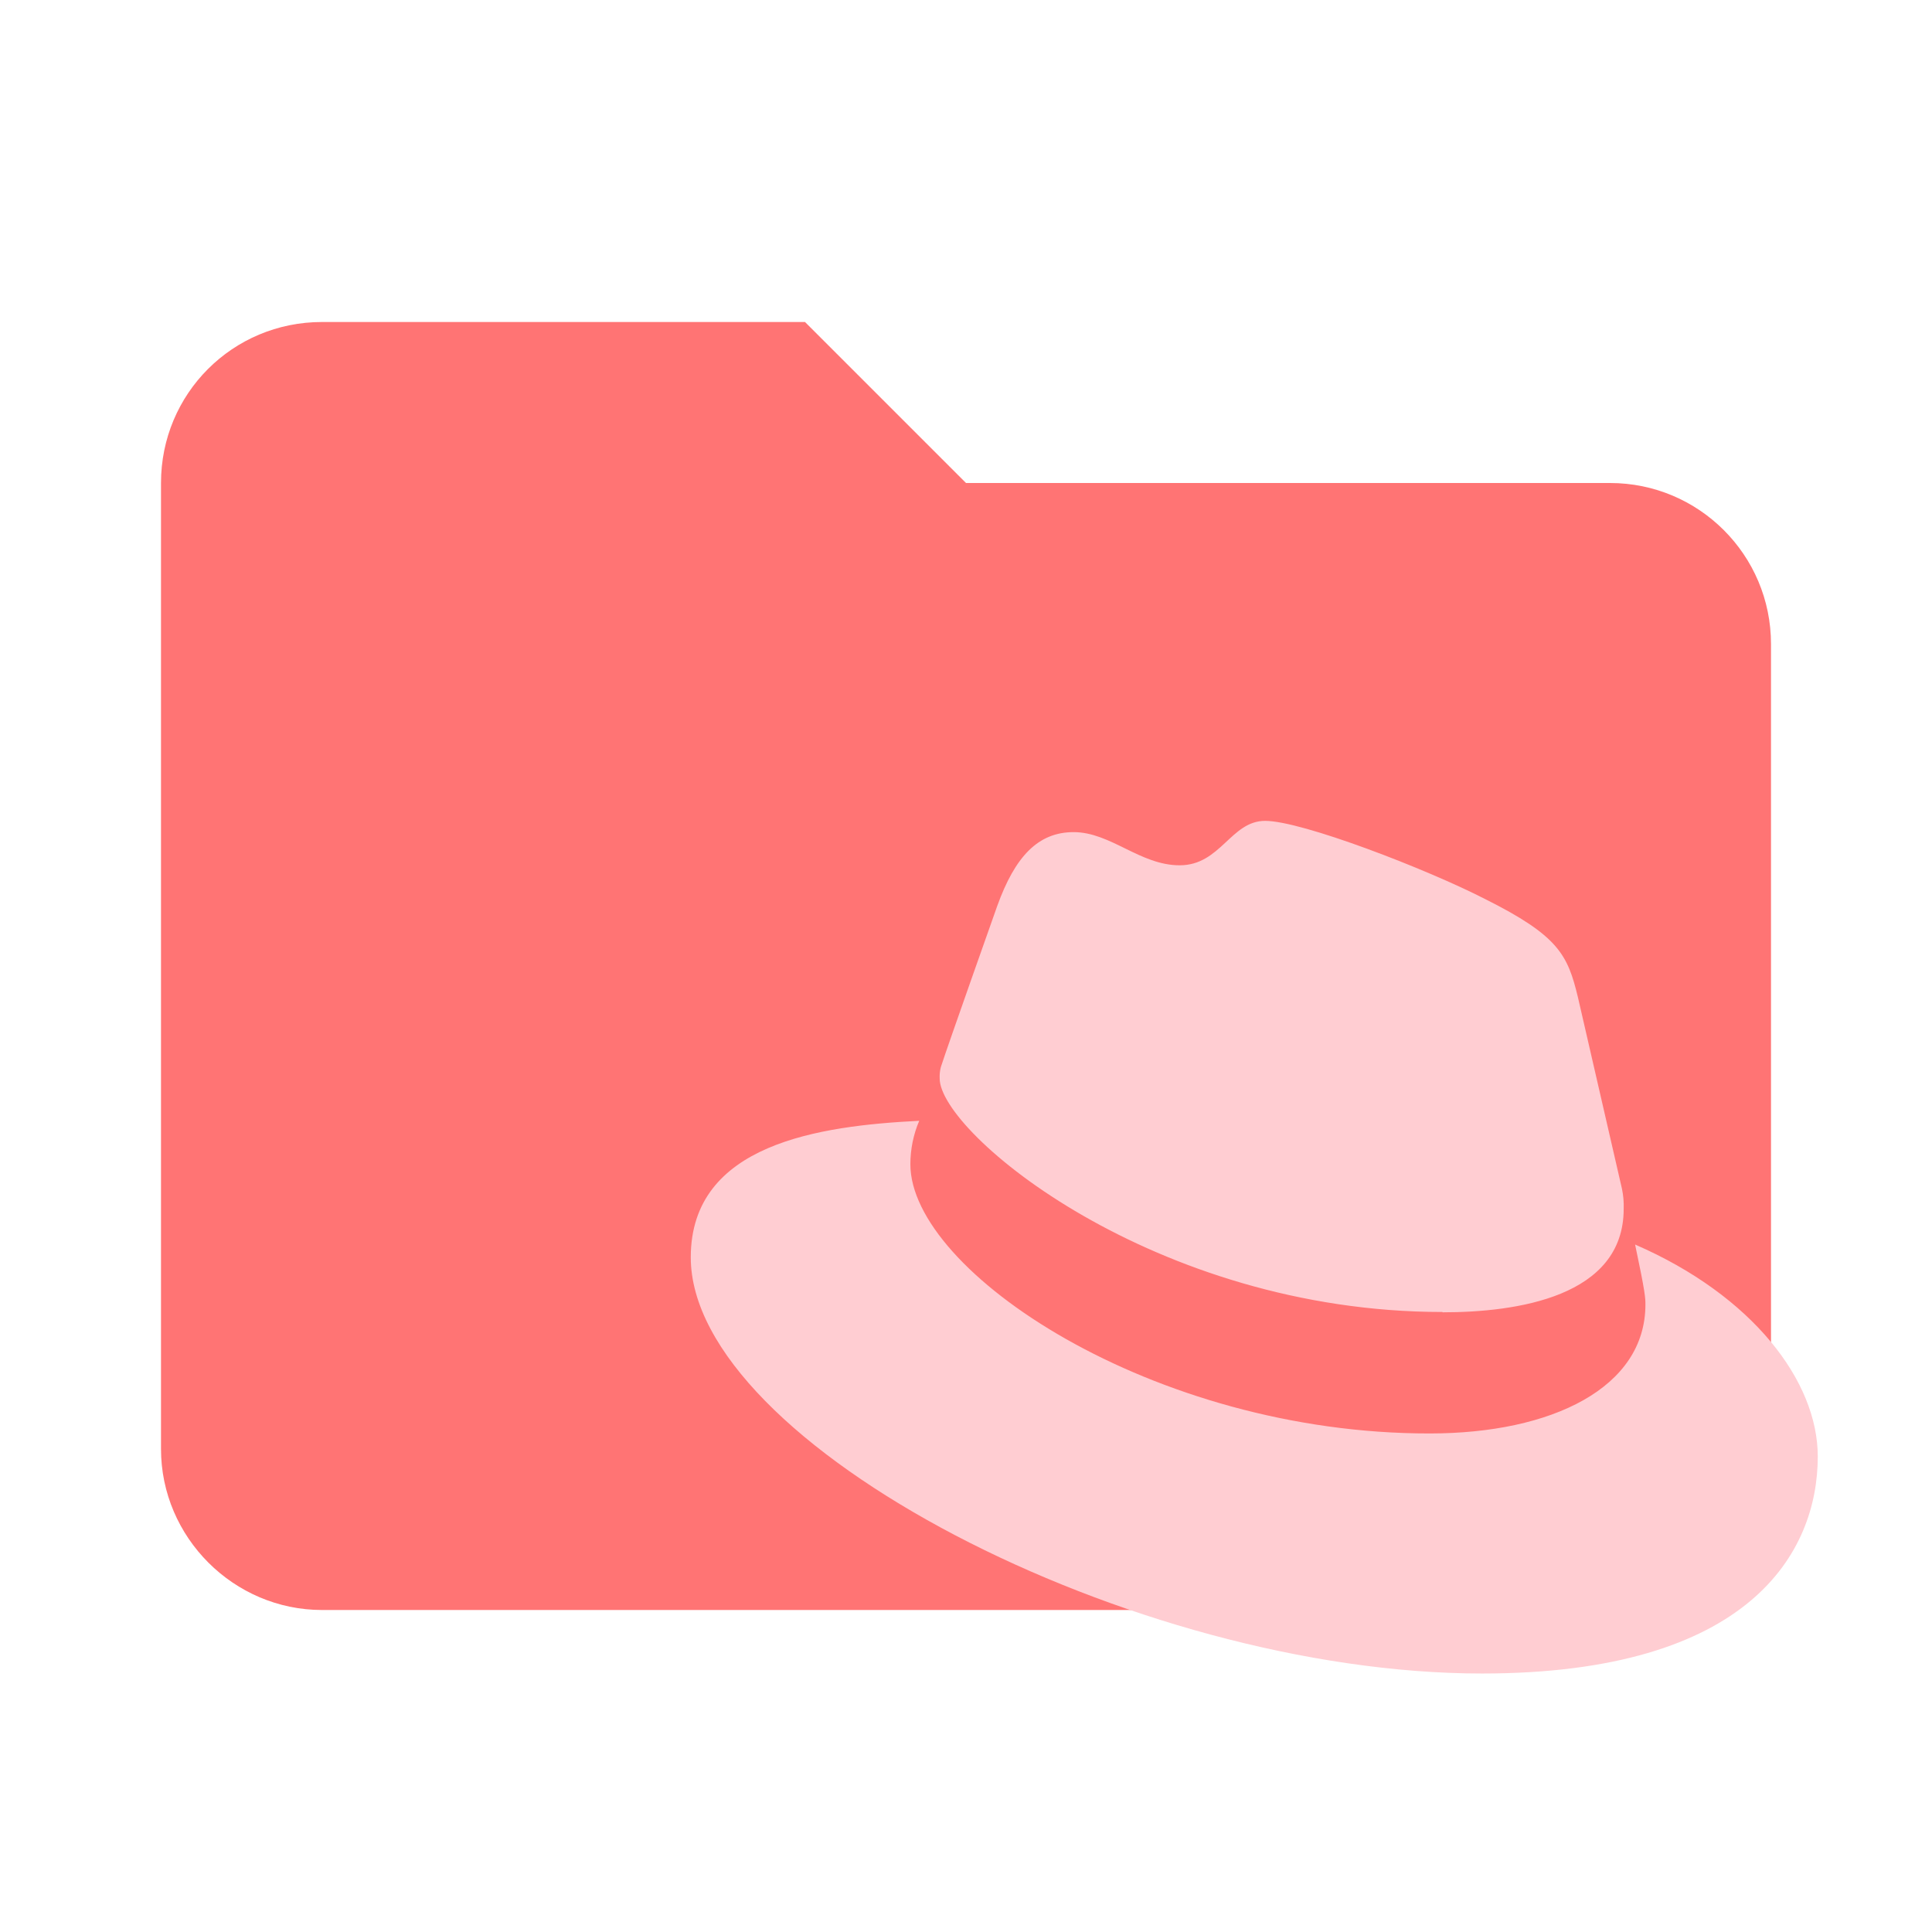
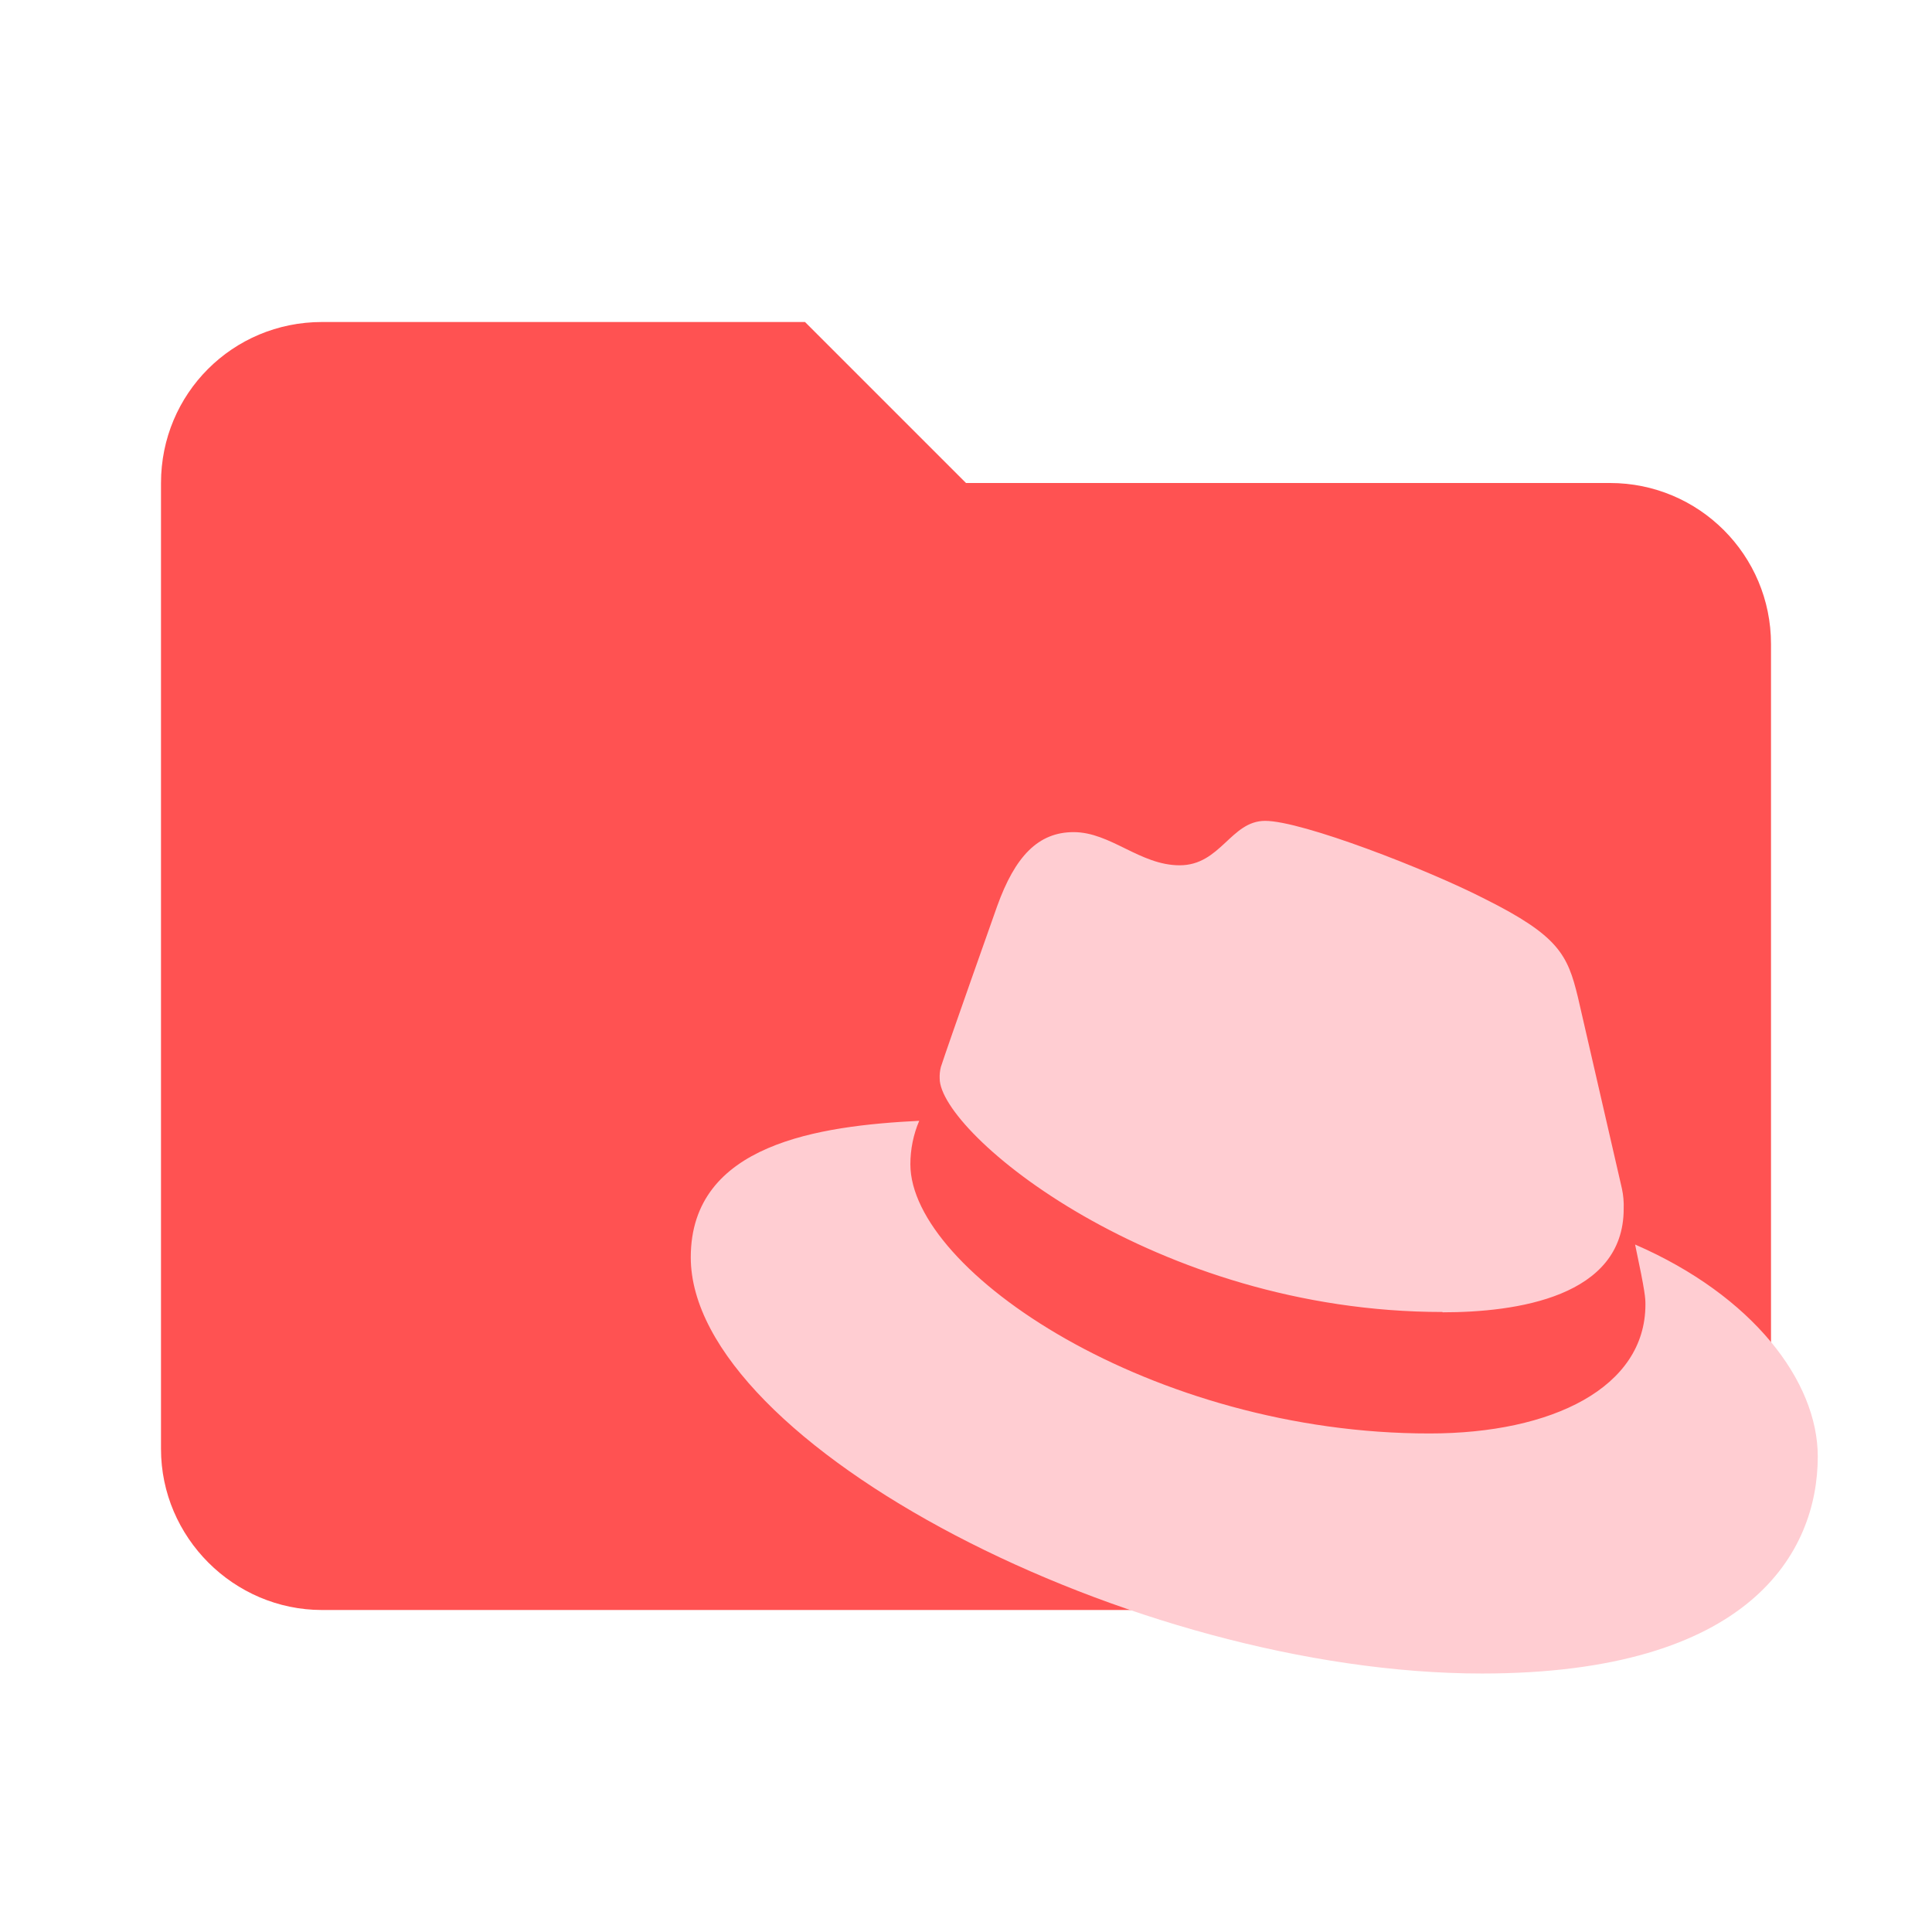
- <svg xmlns="http://www.w3.org/2000/svg" stroke-miterlimit="10" style="fill-rule:nonzero;clip-rule:evenodd;stroke-linecap:round;stroke-linejoin:round" viewBox="0 0 24 24" xml:space="preserve">
-   <path d="M10 4H4c-1.11 0-2 .89-2 2v12c0 1.097.903 2 2 2h16c1.097 0 2-.903 2-2V8a2 2 0 0 0-2-2h-8l-2-2Z" fill="#ff5252" fill-opacity=".8" />
-   <path d="M17.92 16.302c.92 0 2.25-.191 2.25-1.285a1.026 1.026 0 0 0-.022-.252l-.547-2.379c-.127-.524-.238-.761-1.157-1.22-.713-.366-2.269-.969-2.728-.969-.427 0-.552.552-1.062.552-.492 0-.857-.412-1.317-.412-.441 0-.728.302-.95.92 0 0-.618 1.744-.699 1.997a.474.474 0 0 0-.015.143c0 .678 2.67 2.901 6.247 2.901m2.392-.837c.128.603.128.666.128.745 0 1.03-1.158 1.601-2.68 1.601-3.439.003-6.451-2.013-6.451-3.344 0-.185.037-.37.11-.54-1.234.062-2.838.283-2.838 1.696 0 2.316 5.487 5.17 9.83 5.17 3.33 0 4.17-1.507 4.17-2.696 0-.936-.809-1.998-2.267-2.632" fill="#ffcdd2" />
+ <svg xmlns="http://www.w3.org/2000/svg" height="100%" stroke-miterlimit="10" style="fill-rule:nonzero;clip-rule:evenodd;stroke-linecap:round;stroke-linejoin:round;" version="1.1" viewBox="0 0 24 24" width="100%" xml:space="preserve">
+   <defs />
+   <g>
+     <path d="M10 4L4 4C2.89 4 2 4.89 2 6L2 18C2 19.097 2.903 20 4 20L20 20C21.097 20 22 19.097 22 18L22 8C22 6.895 21.105 6 20 6L12 6C12 6 10 4 10 4Z" fill="#ff5252" fill-rule="nonzero" opacity="1" stroke="none" />
+     <path d="M17.92 16.302C18.84 16.302 20.17 16.111 20.17 15.017C20.173 14.932 20.166 14.848 20.148 14.765L19.601 12.386C19.474 11.862 19.363 11.625 18.444 11.166C17.731 10.8 16.175 10.197 15.716 10.197C15.289 10.197 15.164 10.749 14.654 10.749C14.162 10.749 13.797 10.337 13.337 10.337C12.896 10.337 12.609 10.639 12.387 11.257C12.387 11.257 11.769 13.001 11.688 13.254C11.676 13.301 11.671 13.349 11.673 13.397C11.673 14.075 14.343 16.298 17.92 16.298M20.312 15.461C20.44 16.064 20.44 16.127 20.44 16.206C20.44 17.236 19.282 17.807 17.76 17.807C14.321 17.81 11.309 15.794 11.309 14.463C11.309 14.278 11.346 14.093 11.419 13.923C10.185 13.985 8.581 14.206 8.581 15.619C8.581 17.935 14.068 20.789 18.411 20.789C21.741 20.789 22.581 19.282 22.581 18.093C22.581 17.157 21.772 16.095 20.314 15.461" fill="#ffcdd2" fill-rule="nonzero" opacity="1" stroke="none" />
+   </g>
</svg>
